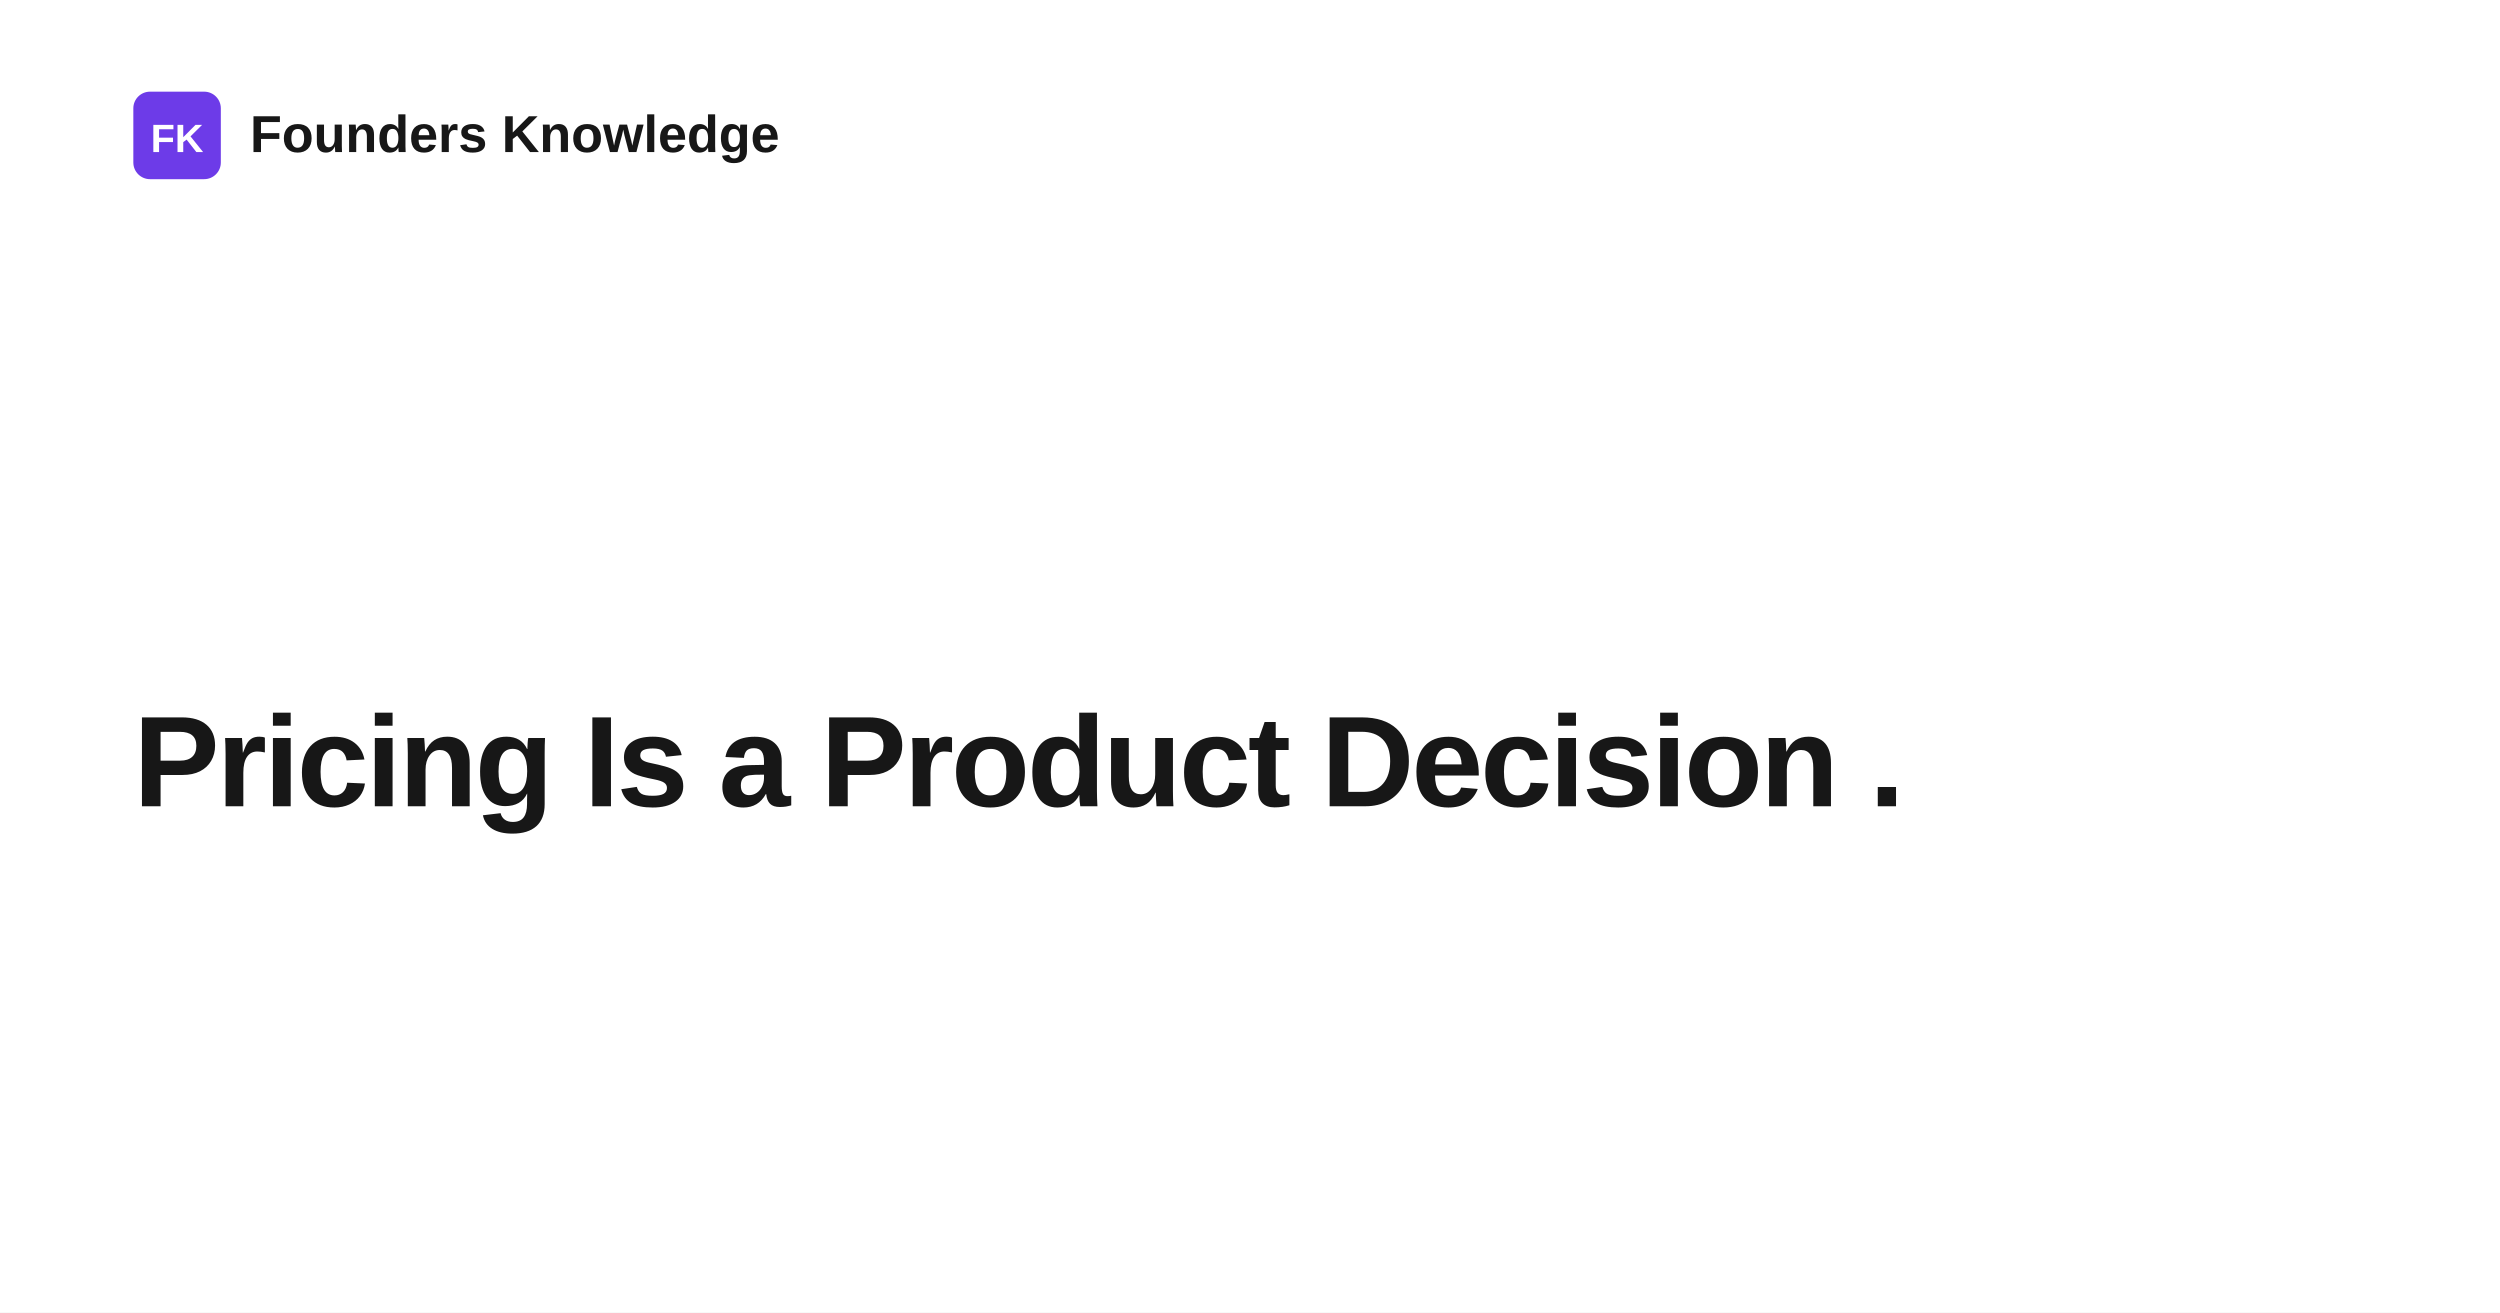
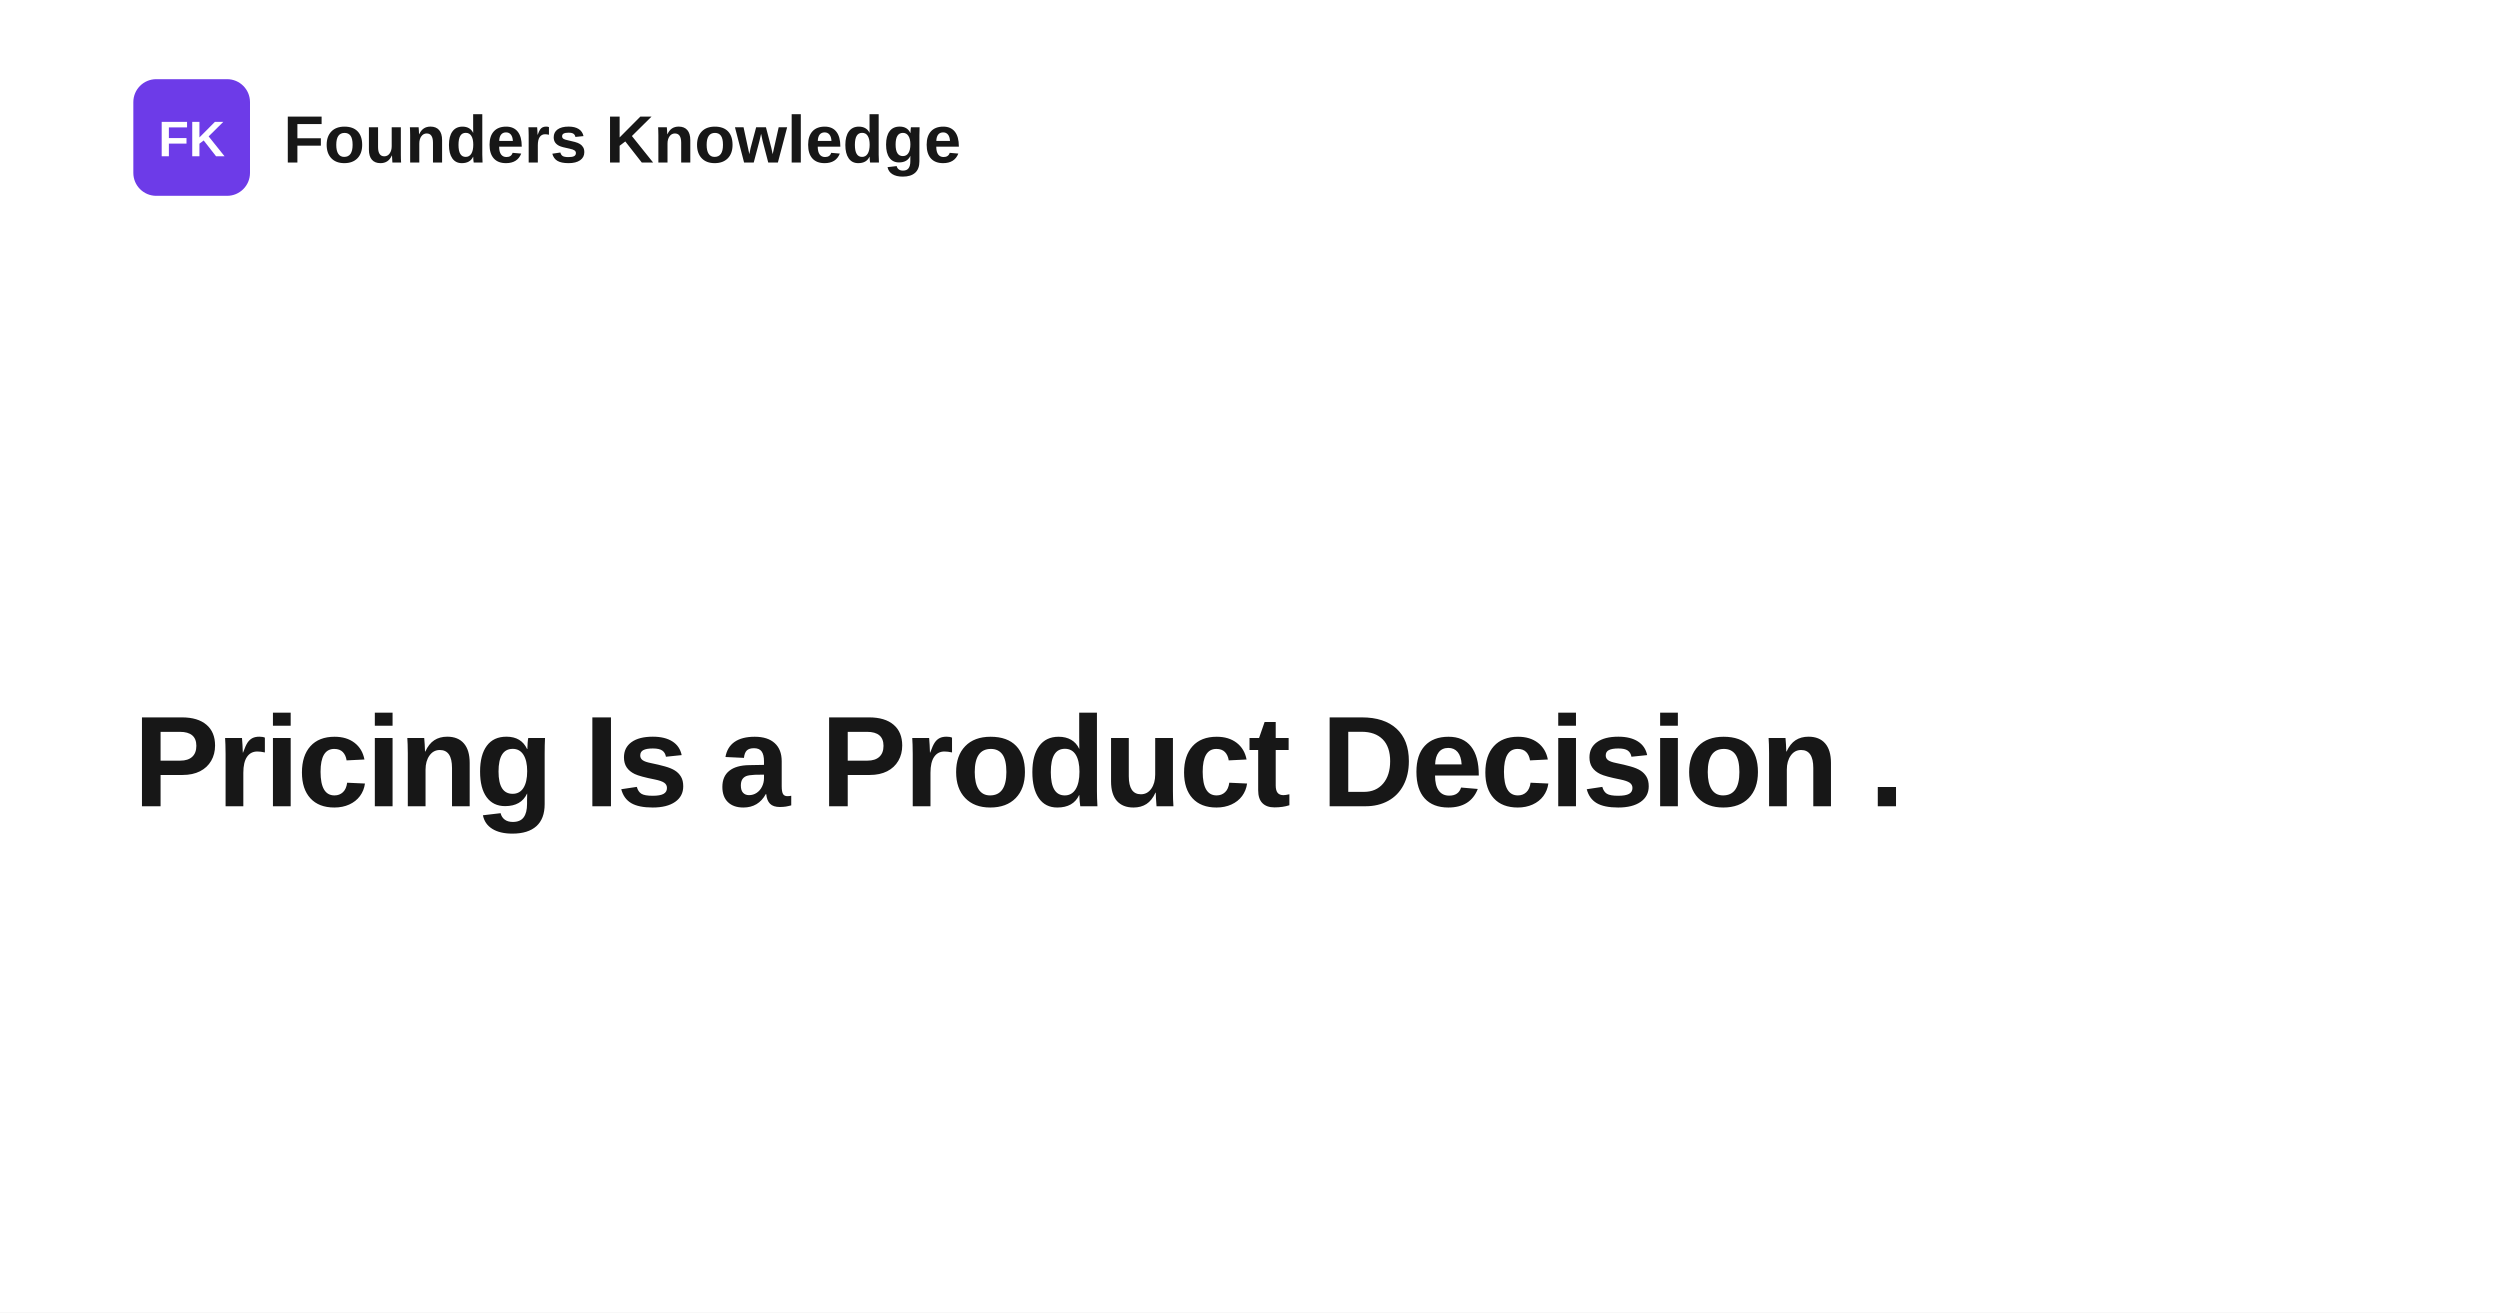
<svg xmlns="http://www.w3.org/2000/svg" width="1200" height="630" viewBox="0 0 1200 630" role="img" aria-label="Pricing Is a Product Decision .">
  <rect width="1200" height="630" fill="#ffffff" />
-   <rect x="64" y="44" width="42" height="42" rx="8" fill="#6d3be8" />
-   <text x="85" y="73" text-anchor="middle" fill="#ffffff" font-family="Space Grotesk, Arial, Helvetica, sans-serif" font-size="19" font-weight="700">FK</text>
-   <text x="120" y="73" fill="#171717" font-family="Space Grotesk, Arial, Helvetica, sans-serif" font-size="25" font-weight="700">Founders Knowledge</text>
+   <rect x="64" y="38" width="56" height="56" rx="11" fill="#6d3be8" />
+   <text x="92" y="75" text-anchor="middle" fill="#ffffff" font-family="Space Grotesk, Arial, Helvetica, sans-serif" font-size="24" font-weight="700">FK</text>
+   <text x="136" y="78" fill="#171717" font-family="Space Grotesk, Arial, Helvetica, sans-serif" font-size="32" font-weight="700">Founders Knowledge</text>
  <text x="64" y="387" fill="#171717" font-family="Space Grotesk, Arial, Helvetica, sans-serif" font-size="62" font-weight="700" letter-spacing="-1.4">
    <tspan x="64" dy="0">Pricing Is a Product Decision .</tspan>
  </text>
</svg>
